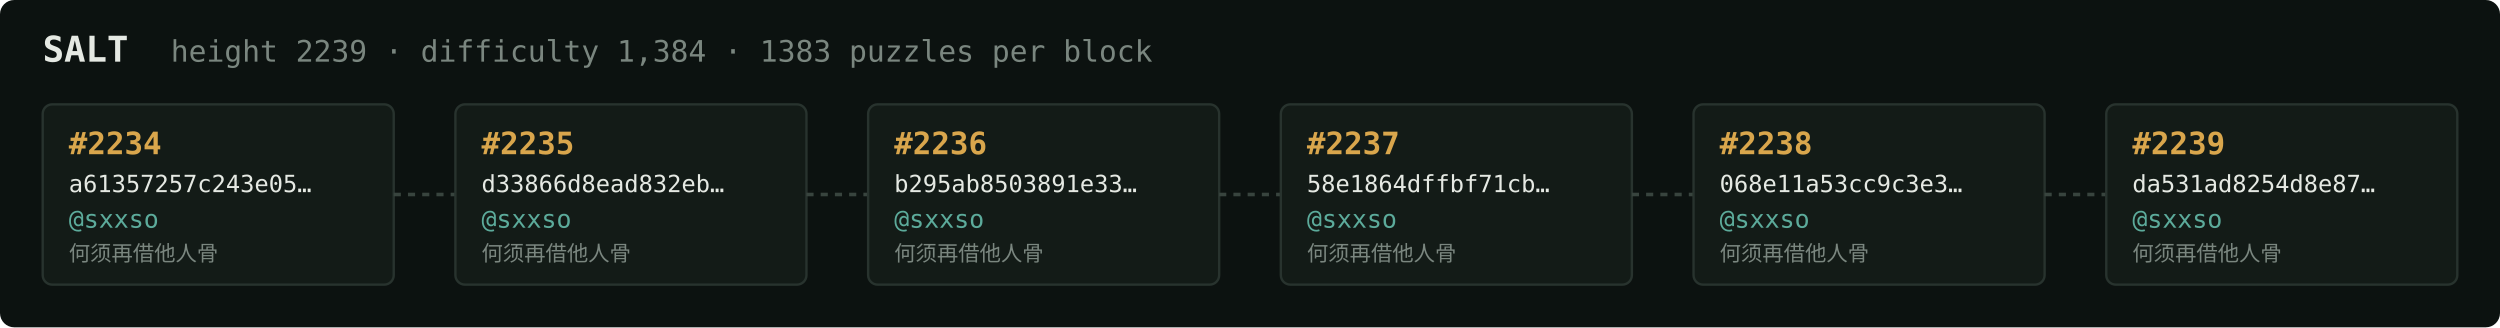
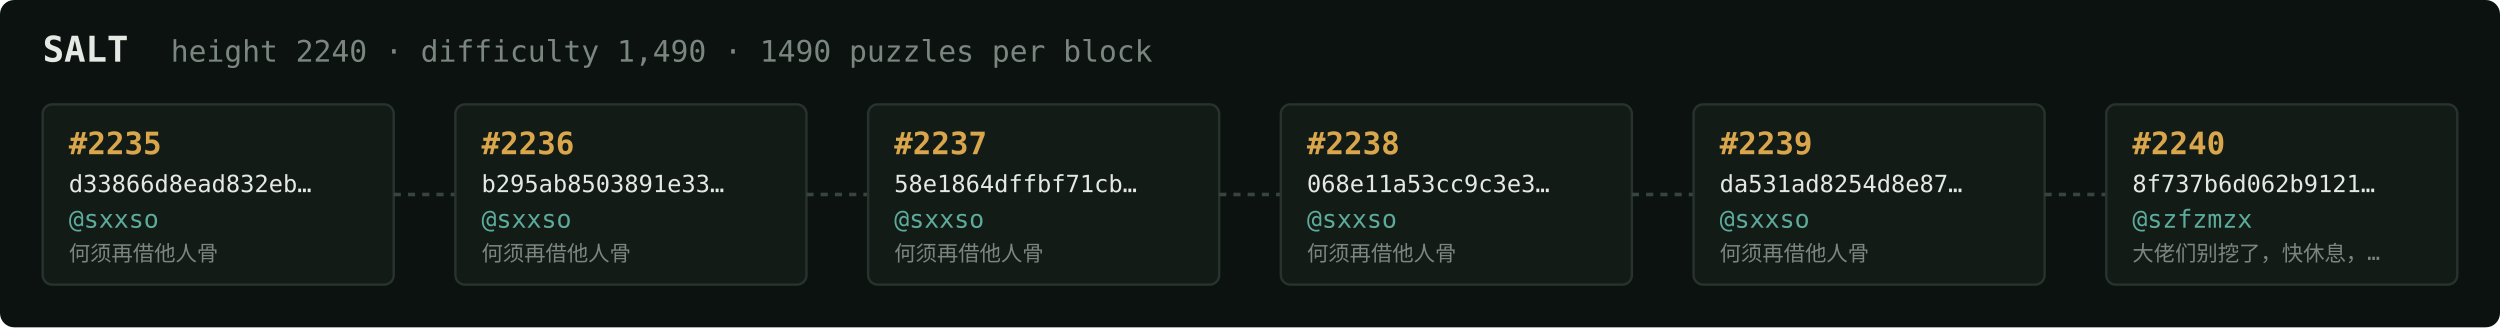
<svg xmlns="http://www.w3.org/2000/svg" width="1054" height="138" viewBox="0 0 1054 138" font-family="ui-monospace,SFMono-Regular,Menlo,monospace">
  <rect fill="#0c1210" width="1054" height="138" rx="6" />
  <text x="18" y="26" fill="#e5e9e3" font-size="15" font-weight="700">SALT</text>
-   <text x="72" y="26" fill="#7a867f" font-size="12.5">height 2239 · difficulty 1,384 · 1383 puzzles per block</text>
+   <text x="72" y="26" fill="#7a867f" font-size="12.5">height 2240 · difficulty 1,490 · 1490 puzzles per block</text>
  <rect x="18" y="44" width="148" height="76" rx="4" fill="#131b17" stroke="#28332e" stroke-width="1" />
-   <text x="29" y="65" fill="#d9a64c" font-size="13" font-weight="700">#2234</text>
-   <text x="29" y="81" fill="#e5e9e3" font-size="10">a61357257c243e05…</text>
+   <text x="29" y="65" fill="#d9a64c" font-size="13" font-weight="700">#2235</text>
+   <text x="29" y="81" fill="#e5e9e3" font-size="10">d33866d8ead832eb…</text>
  <text x="29" y="96" fill="#5cab9b" font-size="10.5">@sxxso</text>
  <text x="29" y="110" fill="#7a867f" font-size="9">何须再借他人骨</text>
  <line x1="166" y1="82.0" x2="192" y2="82.0" stroke="#38443e" stroke-width="1.5" stroke-dasharray="3 3" />
  <rect x="192" y="44" width="148" height="76" rx="4" fill="#131b17" stroke="#28332e" stroke-width="1" />
-   <text x="203" y="65" fill="#d9a64c" font-size="13" font-weight="700">#2235</text>
-   <text x="203" y="81" fill="#e5e9e3" font-size="10">d33866d8ead832eb…</text>
+   <text x="203" y="65" fill="#d9a64c" font-size="13" font-weight="700">#2236</text>
+   <text x="203" y="81" fill="#e5e9e3" font-size="10">b295ab8503891e33…</text>
  <text x="203" y="96" fill="#5cab9b" font-size="10.5">@sxxso</text>
  <text x="203" y="110" fill="#7a867f" font-size="9">何须再借他人骨</text>
  <line x1="340" y1="82.0" x2="366" y2="82.0" stroke="#38443e" stroke-width="1.5" stroke-dasharray="3 3" />
  <rect x="366" y="44" width="148" height="76" rx="4" fill="#131b17" stroke="#28332e" stroke-width="1" />
-   <text x="377" y="65" fill="#d9a64c" font-size="13" font-weight="700">#2236</text>
-   <text x="377" y="81" fill="#e5e9e3" font-size="10">b295ab8503891e33…</text>
+   <text x="377" y="65" fill="#d9a64c" font-size="13" font-weight="700">#2237</text>
+   <text x="377" y="81" fill="#e5e9e3" font-size="10">58e1864dffbf71cb…</text>
  <text x="377" y="96" fill="#5cab9b" font-size="10.5">@sxxso</text>
  <text x="377" y="110" fill="#7a867f" font-size="9">何须再借他人骨</text>
  <line x1="514" y1="82.0" x2="540" y2="82.0" stroke="#38443e" stroke-width="1.5" stroke-dasharray="3 3" />
  <rect x="540" y="44" width="148" height="76" rx="4" fill="#131b17" stroke="#28332e" stroke-width="1" />
-   <text x="551" y="65" fill="#d9a64c" font-size="13" font-weight="700">#2237</text>
-   <text x="551" y="81" fill="#e5e9e3" font-size="10">58e1864dffbf71cb…</text>
+   <text x="551" y="65" fill="#d9a64c" font-size="13" font-weight="700">#2238</text>
+   <text x="551" y="81" fill="#e5e9e3" font-size="10">068e11a53cc9c3e3…</text>
  <text x="551" y="96" fill="#5cab9b" font-size="10.5">@sxxso</text>
  <text x="551" y="110" fill="#7a867f" font-size="9">何须再借他人骨</text>
  <line x1="688" y1="82.0" x2="714" y2="82.0" stroke="#38443e" stroke-width="1.5" stroke-dasharray="3 3" />
  <rect x="714" y="44" width="148" height="76" rx="4" fill="#131b17" stroke="#28332e" stroke-width="1" />
-   <text x="725" y="65" fill="#d9a64c" font-size="13" font-weight="700">#2238</text>
-   <text x="725" y="81" fill="#e5e9e3" font-size="10">068e11a53cc9c3e3…</text>
+   <text x="725" y="65" fill="#d9a64c" font-size="13" font-weight="700">#2239</text>
+   <text x="725" y="81" fill="#e5e9e3" font-size="10">da531ad8254d8e87…</text>
  <text x="725" y="96" fill="#5cab9b" font-size="10.5">@sxxso</text>
  <text x="725" y="110" fill="#7a867f" font-size="9">何须再借他人骨</text>
  <line x1="862" y1="82.0" x2="888" y2="82.0" stroke="#38443e" stroke-width="1.5" stroke-dasharray="3 3" />
  <rect x="888" y="44" width="148" height="76" rx="4" fill="#131b17" stroke="#28332e" stroke-width="1" />
-   <text x="899" y="65" fill="#d9a64c" font-size="13" font-weight="700">#2239</text>
-   <text x="899" y="81" fill="#e5e9e3" font-size="10">da531ad8254d8e87…</text>
-   <text x="899" y="96" fill="#5cab9b" font-size="10.5">@sxxso</text>
-   <text x="899" y="110" fill="#7a867f" font-size="9">何须再借他人骨</text>
+   <text x="899" y="65" fill="#d9a64c" font-size="13" font-weight="700">#2240</text>
+   <text x="899" y="81" fill="#e5e9e3" font-size="10">8f737b6d062b9121…</text>
+   <text x="899" y="96" fill="#5cab9b" font-size="10.5">@szfzmzx</text>
+   <text x="899" y="110" fill="#7a867f" font-size="9">大佬们别挖了，快休息，…</text>
</svg>
